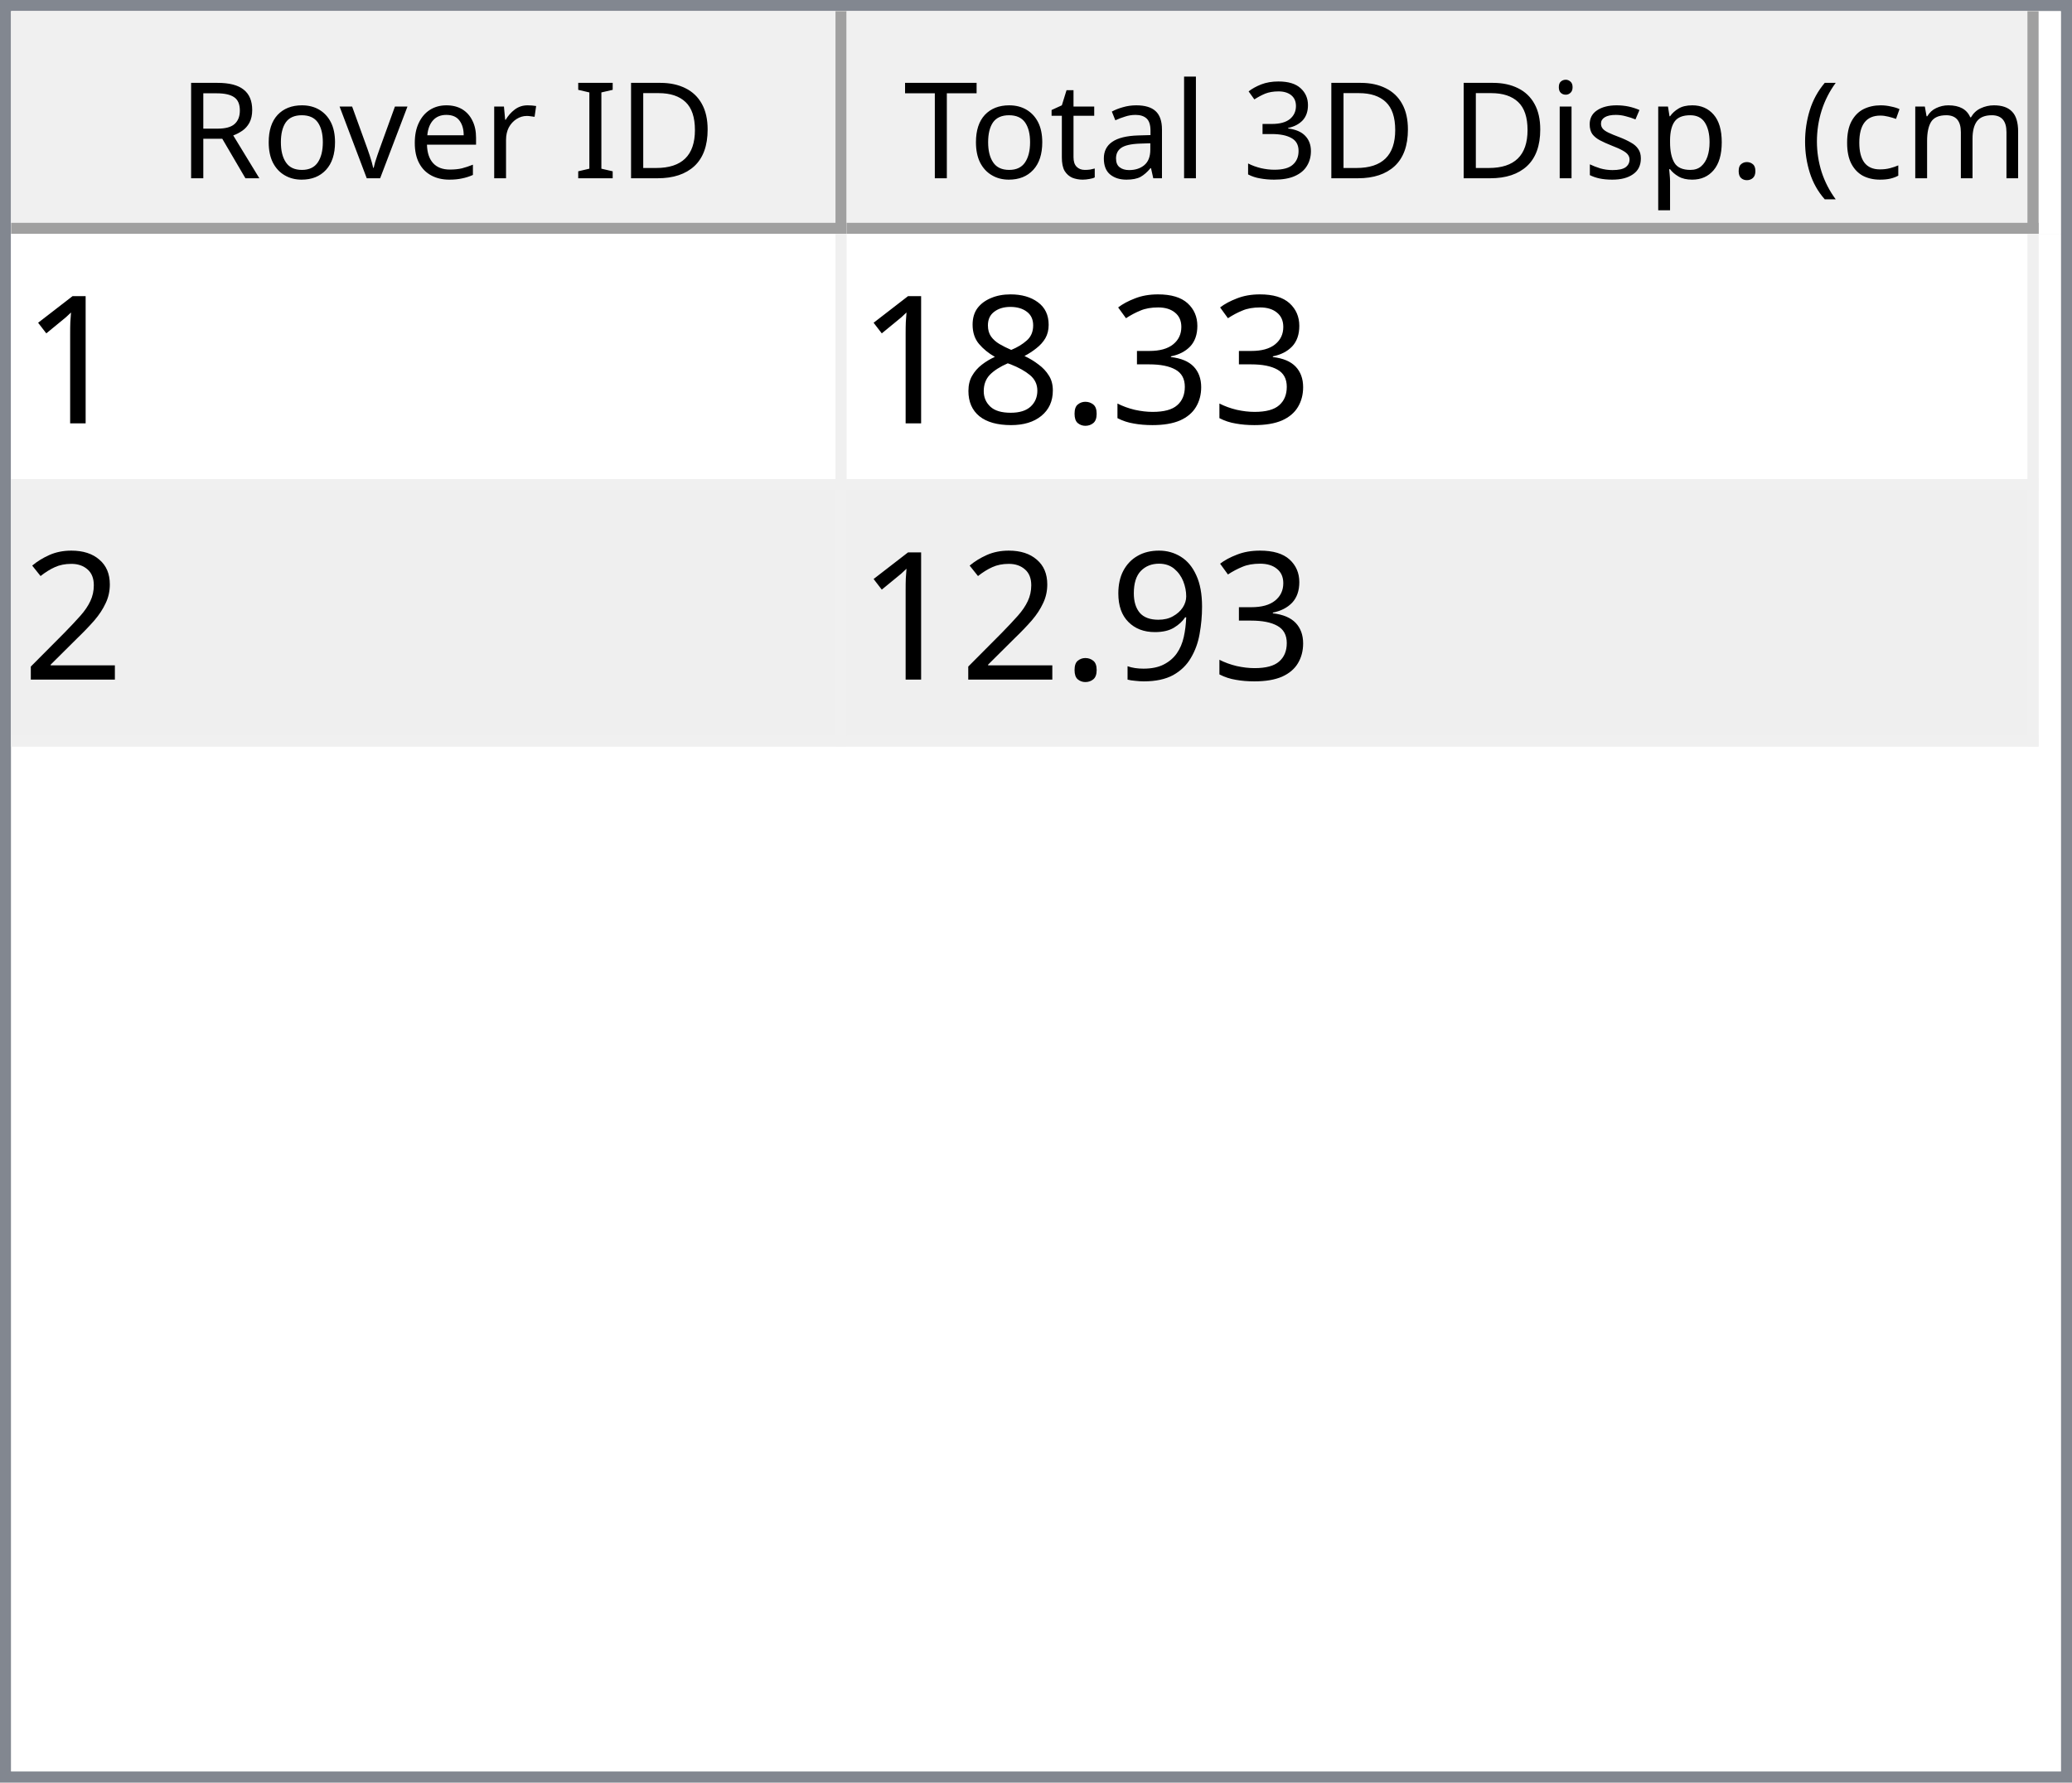
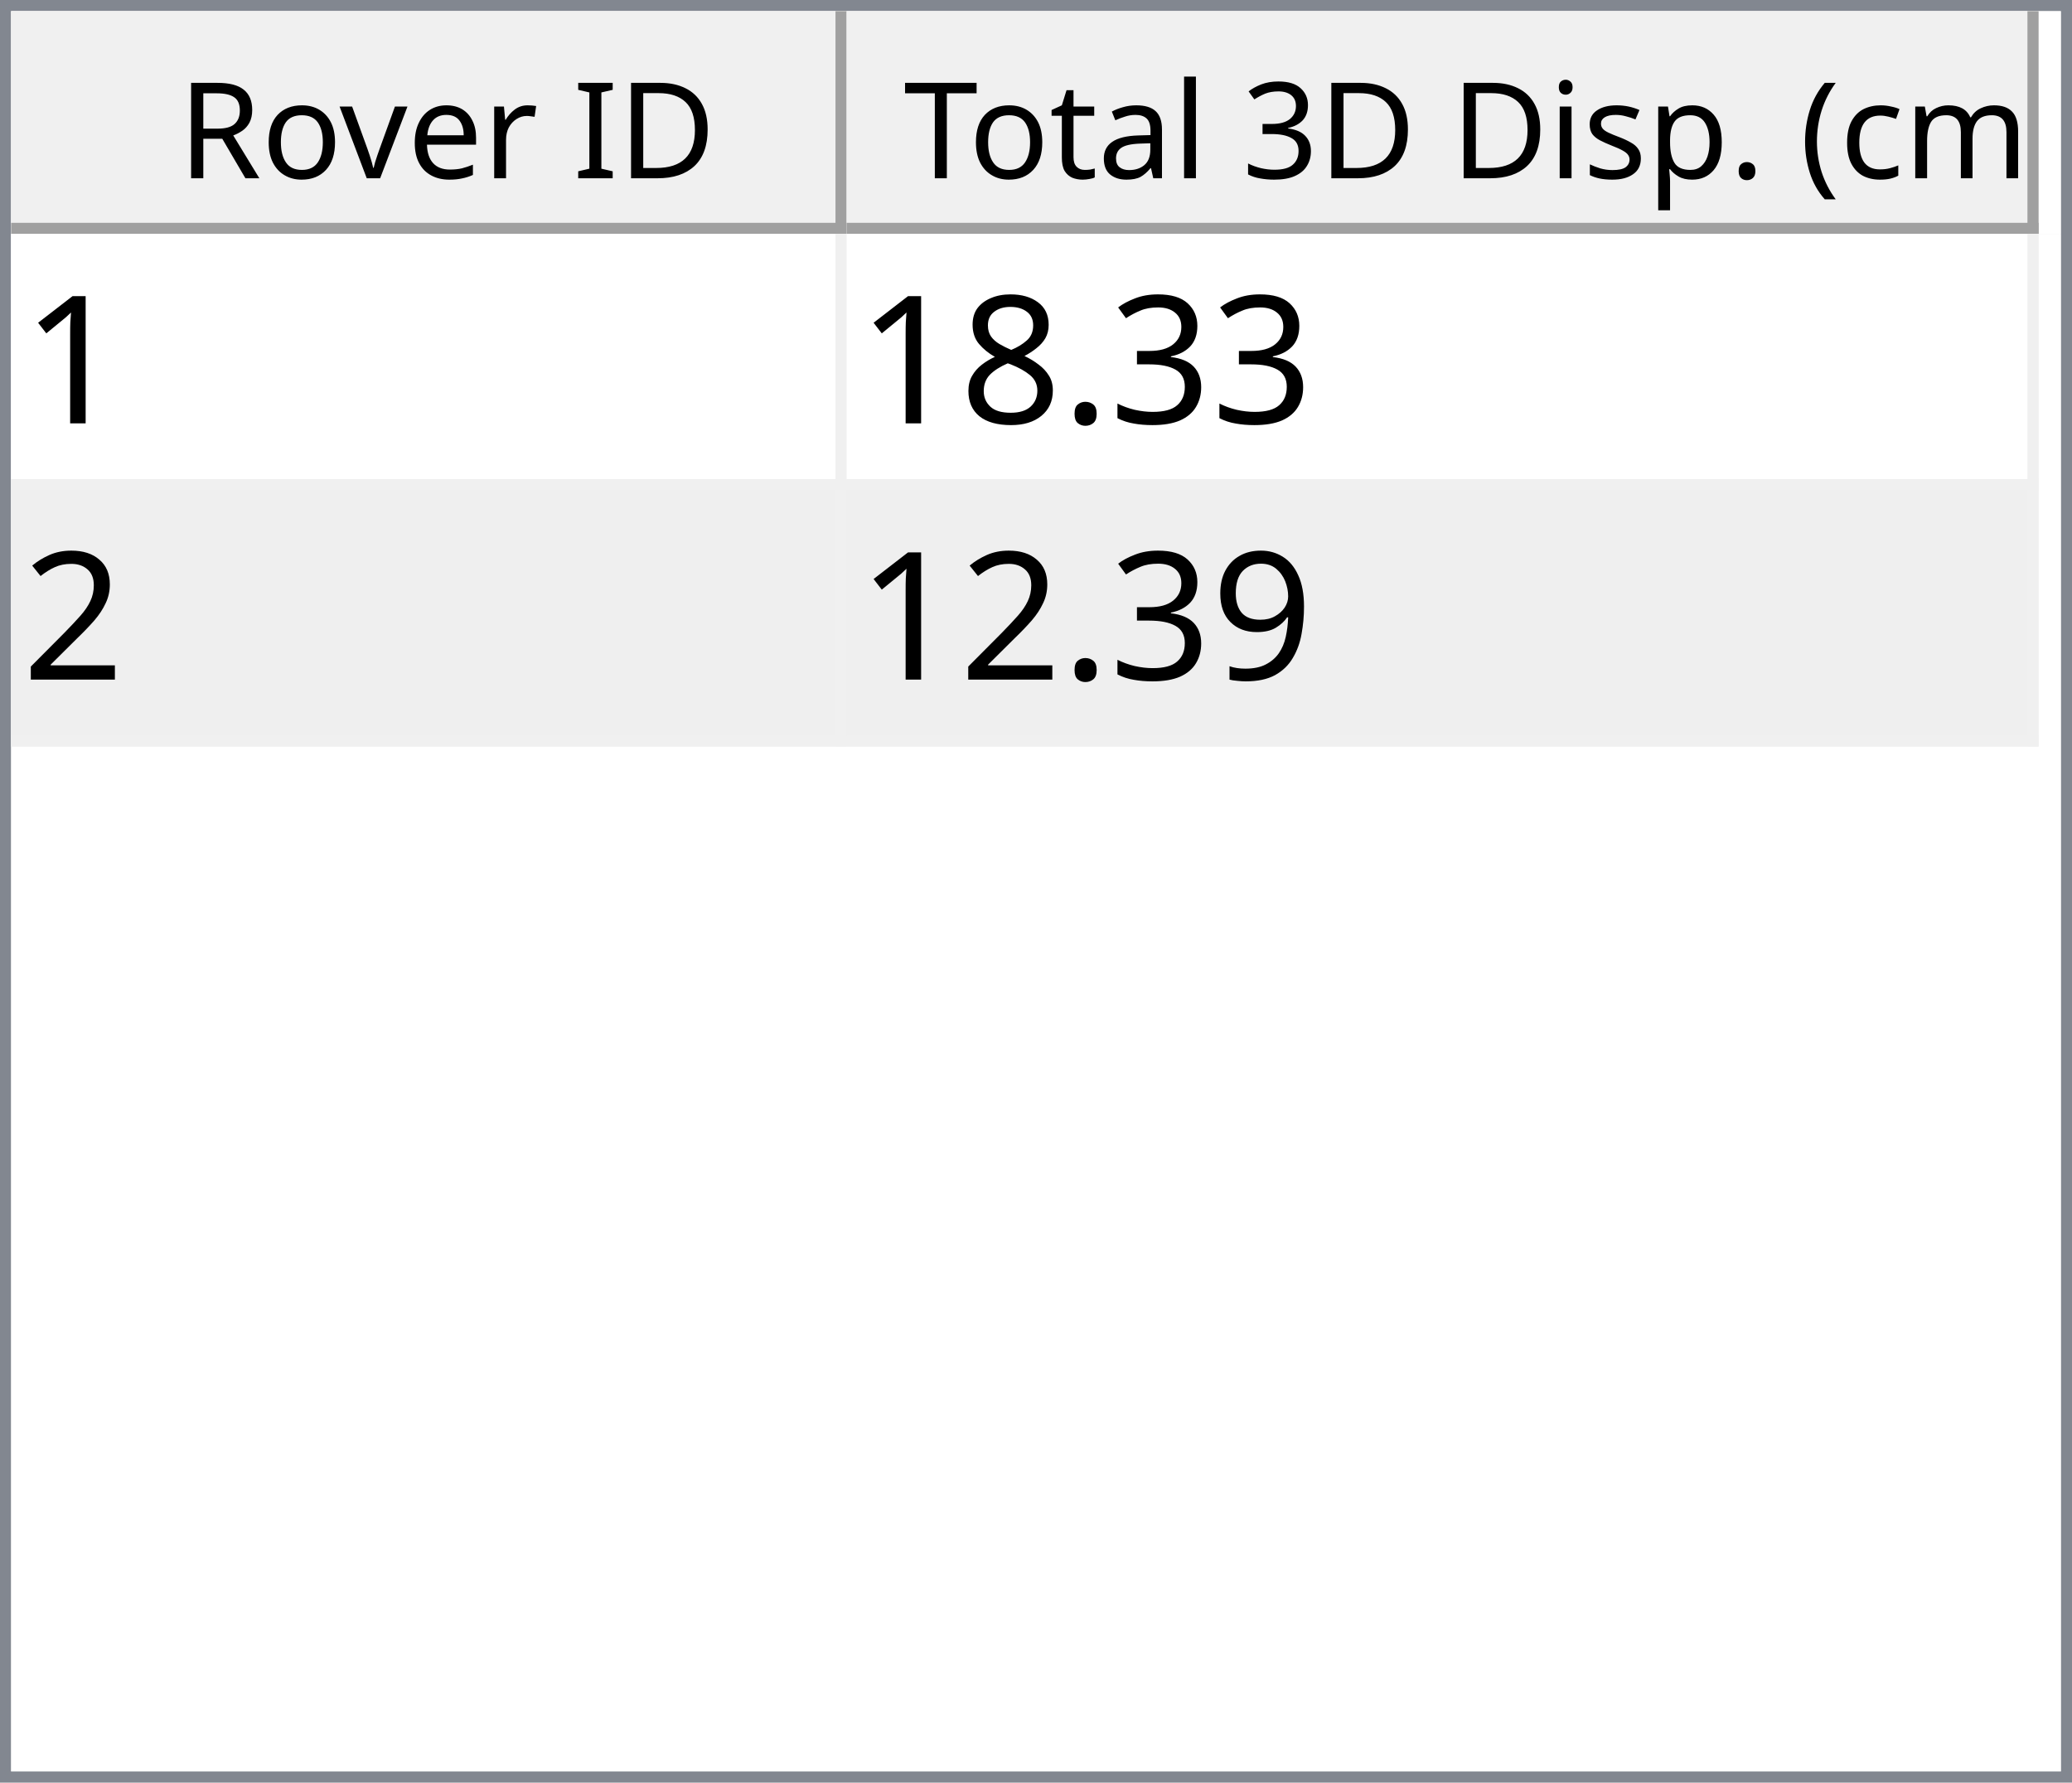
<svg xmlns="http://www.w3.org/2000/svg" style="fill-opacity:1; color-rendering:auto; color-interpolation:auto; text-rendering:auto; stroke:black; stroke-linecap:square; stroke-miterlimit:10; shape-rendering:auto; stroke-opacity:1; fill:black; stroke-dasharray:none; font-weight:normal; stroke-width:1; font-family:'Dialog'; font-style:normal; stroke-linejoin:miter; font-size:12px; stroke-dashoffset:0; image-rendering:auto;" width="186" height="160">
  <defs id="genericDefs" />
  <g>
    <defs id="defs1">
      <clipPath clipPathUnits="userSpaceOnUse" id="clipPath1">
        <path d="M0 0 L186 0 L186 160 L0 160 L0 0 Z" />
      </clipPath>
      <clipPath clipPathUnits="userSpaceOnUse" id="clipPath2">
        <path d="M0 0 L0 160 L186 160 L186 0 Z" />
      </clipPath>
      <clipPath clipPathUnits="userSpaceOnUse" id="clipPath3">
        <path d="M0 0 L0 20 L184 20 L184 0 Z" />
      </clipPath>
      <clipPath clipPathUnits="userSpaceOnUse" id="clipPath4">
        <path d="M0 0 L0 20 L75 20 L75 0 Z" />
      </clipPath>
      <clipPath clipPathUnits="userSpaceOnUse" id="clipPath5">
        <path d="M1 1 L1 19 L74 19 L74 1 Z" />
      </clipPath>
      <clipPath clipPathUnits="userSpaceOnUse" id="clipPath6">
        <path d="M0 0 L0 18 L73 18 L73 0 Z" />
      </clipPath>
      <clipPath clipPathUnits="userSpaceOnUse" id="clipPath7">
        <path d="M-0.5 -0.5 L-0.5 19.5 L74.5 19.5 L74.5 -0.5 Z" />
      </clipPath>
      <clipPath clipPathUnits="userSpaceOnUse" id="clipPath8">
        <path d="M0 0 L0 20 L107 20 L107 0 Z" />
      </clipPath>
      <clipPath clipPathUnits="userSpaceOnUse" id="clipPath9">
        <path d="M1 1 L1 19 L106 19 L106 1 Z" />
      </clipPath>
      <clipPath clipPathUnits="userSpaceOnUse" id="clipPath10">
        <path d="M0 0 L0 18 L105 18 L105 0 Z" />
      </clipPath>
      <clipPath clipPathUnits="userSpaceOnUse" id="clipPath11">
        <path d="M-0.5 -0.5 L-0.5 19.5 L106.5 19.5 L106.5 -0.5 Z" />
      </clipPath>
      <clipPath clipPathUnits="userSpaceOnUse" id="clipPath12">
        <path d="M0 0 L0 138 L184 138 L184 0 Z" />
      </clipPath>
      <clipPath clipPathUnits="userSpaceOnUse" id="clipPath13">
        <path d="M0 0 L0 46 L182 46 L182 0 Z" />
      </clipPath>
      <clipPath clipPathUnits="userSpaceOnUse" id="clipPath14">
        <path d="M-0.5 -0.5 L-0.5 45.5 L181.5 45.5 L181.5 -0.5 Z" />
      </clipPath>
      <clipPath clipPathUnits="userSpaceOnUse" id="clipPath15">
        <path d="M0 0 L0 22 L74 22 L74 0 Z" />
      </clipPath>
      <clipPath clipPathUnits="userSpaceOnUse" id="clipPath16">
        <path d="M0 0 L0 22 L106 22 L106 0 Z" />
      </clipPath>
      <font horiz-adv-x="64.551" id="font1">
        <font-face ascent="107.91" descent="25.098" units-per-em="100" style="font-style:normal; font-family:Segoe UI; font-weight:normal;" />
        <missing-glyph horiz-adv-x="64.551" d="M8.109 0 L8.109 68.266 L56.453 68.266 L56.453 0 L8.109 0 ZM15.328 7.234 L49.219 7.234 L49.219 61.031 L15.328 61.031 L15.328 7.234 Z" />
        <glyph unicode="D" horiz-adv-x="70.117" d="M9.188 0 L9.188 70.016 L28.516 70.016 Q65.531 70.016 65.531 35.891 Q65.531 19.672 55.25 9.836 Q44.969 0 27.734 0 L9.188 0 ZM17.391 62.594 L17.391 7.422 L27.828 7.422 Q41.609 7.422 49.273 14.797 Q56.938 22.172 56.938 35.688 Q56.938 62.594 28.328 62.594 L17.391 62.594 Z" />
        <glyph unicode="I" horiz-adv-x="26.611" d="M17.391 0 L9.188 0 L9.188 70.016 L17.391 70.016 L17.391 0 Z" />
        <glyph unicode=" " horiz-adv-x="27.393" d="" />
        <glyph unicode="r" horiz-adv-x="34.766" d="M34.188 41.891 Q32.078 43.5 28.125 43.5 Q23 43.5 19.555 38.672 Q16.109 33.844 16.109 25.484 L16.109 0 L8.109 0 L8.109 50 L16.109 50 L16.109 39.703 L16.312 39.703 Q18.016 44.969 21.531 47.922 Q25.047 50.875 29.391 50.875 Q32.516 50.875 34.188 50.203 L34.188 41.891 Z" />
        <glyph unicode="e" horiz-adv-x="52.295" d="M48.297 23 L12.984 23 Q13.188 14.656 17.484 10.109 Q21.781 5.562 29.297 5.562 Q37.75 5.562 44.828 11.141 L44.828 3.609 Q38.234 -1.172 27.391 -1.172 Q16.797 -1.172 10.742 5.641 Q4.688 12.453 4.688 24.812 Q4.688 36.469 11.305 43.82 Q17.922 51.172 27.734 51.172 Q37.547 51.172 42.922 44.828 Q48.297 38.484 48.297 27.203 L48.297 23 ZM40.094 29.781 Q40.047 36.719 36.75 40.578 Q33.453 44.438 27.594 44.438 Q21.922 44.438 17.969 40.383 Q14.016 36.328 13.094 29.781 L40.094 29.781 Z" />
        <glyph unicode="v" horiz-adv-x="47.9" d="M47.406 50 L27.484 0 L19.625 0 L0.688 50 L9.469 50 L22.172 13.672 Q23.578 9.672 23.922 6.688 L24.125 6.688 Q24.609 10.453 25.688 13.484 L38.969 50 L47.406 50 Z" />
        <glyph unicode="o" horiz-adv-x="58.594" d="M29 -1.172 Q17.922 -1.172 11.305 5.836 Q4.688 12.844 4.688 24.422 Q4.688 37.016 11.57 44.094 Q18.453 51.172 30.172 51.172 Q41.359 51.172 47.633 44.289 Q53.906 37.406 53.906 25.203 Q53.906 13.234 47.141 6.031 Q40.375 -1.172 29 -1.172 ZM29.594 44.438 Q21.875 44.438 17.383 39.188 Q12.891 33.938 12.891 24.703 Q12.891 15.828 17.43 10.695 Q21.969 5.562 29.594 5.562 Q37.359 5.562 41.531 10.594 Q45.703 15.625 45.703 24.906 Q45.703 34.281 41.531 39.359 Q37.359 44.438 29.594 44.438 Z" />
        <glyph unicode="R" horiz-adv-x="59.814" d="M59.375 0 L49.609 0 L37.891 19.625 Q36.281 22.359 34.766 24.289 Q33.25 26.219 31.664 27.438 Q30.078 28.656 28.25 29.219 Q26.422 29.781 24.125 29.781 L17.391 29.781 L17.391 0 L9.188 0 L9.188 70.016 L30.078 70.016 Q34.672 70.016 38.555 68.867 Q42.438 67.719 45.289 65.375 Q48.141 63.031 49.758 59.547 Q51.375 56.062 51.375 51.375 Q51.375 47.703 50.273 44.656 Q49.172 41.609 47.148 39.211 Q45.125 36.812 42.266 35.133 Q39.406 33.453 35.844 32.516 L35.844 32.328 Q37.594 31.547 38.891 30.547 Q40.188 29.547 41.359 28.18 Q42.531 26.812 43.68 25.078 Q44.828 23.344 46.234 21.047 L59.375 0 ZM17.391 62.594 L17.391 37.203 L28.516 37.203 Q31.594 37.203 34.203 38.133 Q36.812 39.062 38.719 40.797 Q40.625 42.531 41.703 45.047 Q42.781 47.562 42.781 50.688 Q42.781 56.297 39.141 59.445 Q35.5 62.594 28.609 62.594 L17.391 62.594 Z" />
        <glyph unicode=")" horiz-adv-x="30.176" d="M8.297 -15.922 L1.172 -15.922 Q16.406 2.344 16.406 26.812 Q16.406 51.469 1.078 70.016 L8.297 70.016 Q23.531 52.156 23.531 26.703 Q23.531 1.375 8.297 -15.922 Z" />
        <glyph unicode="m" horiz-adv-x="86.133" d="M79.109 0 L71.094 0 L71.094 28.719 Q71.094 37.016 68.531 40.727 Q65.969 44.438 59.906 44.438 Q54.781 44.438 51.195 39.75 Q47.609 35.062 47.609 28.516 L47.609 0 L39.594 0 L39.594 29.688 Q39.594 44.438 28.219 44.438 Q22.953 44.438 19.531 40.016 Q16.109 35.594 16.109 28.516 L16.109 0 L8.109 0 L8.109 50 L16.109 50 L16.109 42.094 L16.312 42.094 Q21.625 51.172 31.844 51.172 Q36.969 51.172 40.773 48.312 Q44.578 45.453 46 40.828 Q51.562 51.172 62.594 51.172 Q79.109 51.172 79.109 30.812 L79.109 0 Z" />
        <glyph unicode="c" horiz-adv-x="46.191" d="M42.188 2.297 Q36.422 -1.172 28.516 -1.172 Q17.828 -1.172 11.258 5.789 Q4.688 12.75 4.688 23.828 Q4.688 36.188 11.766 43.68 Q18.844 51.172 30.672 51.172 Q37.25 51.172 42.281 48.734 L42.281 40.531 Q36.719 44.438 30.375 44.438 Q22.703 44.438 17.797 38.945 Q12.891 33.453 12.891 24.516 Q12.891 15.719 17.508 10.641 Q22.125 5.562 29.891 5.562 Q36.422 5.562 42.188 9.906 L42.188 2.297 Z" />
        <glyph unicode="(" horiz-adv-x="30.176" d="M29.109 -15.922 L21.969 -15.922 Q6.844 1.375 6.844 26.703 Q6.844 52.156 21.969 70.016 L29.203 70.016 Q13.875 51.469 13.875 26.812 Q13.875 2.344 29.109 -15.922 Z" />
        <glyph unicode="." horiz-adv-x="21.68" d="M10.891 -1.078 Q8.641 -1.078 7.055 0.539 Q5.469 2.156 5.469 4.391 Q5.469 6.641 7.055 8.273 Q8.641 9.906 10.891 9.906 Q13.188 9.906 14.797 8.273 Q16.406 6.641 16.406 4.391 Q16.406 2.156 14.797 0.539 Q13.188 -1.078 10.891 -1.078 Z" />
        <glyph unicode="p" horiz-adv-x="58.789" d="M16.312 7.234 L16.109 7.234 L16.109 -23 L8.109 -23 L8.109 50 L16.109 50 L16.109 41.219 L16.312 41.219 Q22.219 51.172 33.594 51.172 Q43.266 51.172 48.688 44.461 Q54.109 37.75 54.109 26.469 Q54.109 13.922 48 6.375 Q41.891 -1.172 31.297 -1.172 Q21.578 -1.172 16.312 7.234 ZM16.109 27.391 L16.109 20.406 Q16.109 14.203 20.141 9.883 Q24.172 5.562 30.375 5.562 Q37.641 5.562 41.773 11.133 Q45.906 16.703 45.906 26.609 Q45.906 34.969 42.047 39.703 Q38.188 44.438 31.594 44.438 Q24.609 44.438 20.359 39.578 Q16.109 34.719 16.109 27.391 Z" />
        <glyph unicode="s" horiz-adv-x="42.432" d="M5.078 1.812 L5.078 10.406 Q11.625 5.562 19.484 5.562 Q30.031 5.562 30.031 12.594 Q30.031 14.594 29.125 15.992 Q28.219 17.391 26.68 18.461 Q25.141 19.531 23.07 20.383 Q21 21.234 18.609 22.172 Q15.281 23.484 12.766 24.828 Q10.25 26.172 8.57 27.859 Q6.891 29.547 6.031 31.695 Q5.172 33.844 5.172 36.719 Q5.172 40.234 6.789 42.945 Q8.406 45.656 11.086 47.484 Q13.766 49.312 17.211 50.242 Q20.656 51.172 24.312 51.172 Q30.812 51.172 35.938 48.922 L35.938 40.828 Q30.422 44.438 23.25 44.438 Q21 44.438 19.195 43.922 Q17.391 43.406 16.094 42.477 Q14.797 41.547 14.086 40.258 Q13.375 38.969 13.375 37.406 Q13.375 35.453 14.086 34.133 Q14.797 32.812 16.164 31.789 Q17.531 30.766 19.484 29.938 Q21.438 29.109 23.922 28.125 Q27.25 26.859 29.883 25.516 Q32.516 24.172 34.375 22.484 Q36.234 20.797 37.234 18.602 Q38.234 16.406 38.234 13.375 Q38.234 9.672 36.602 6.938 Q34.969 4.203 32.234 2.398 Q29.5 0.594 25.93 -0.289 Q22.359 -1.172 18.453 -1.172 Q10.75 -1.172 5.078 1.812 Z" />
        <glyph unicode="i" horiz-adv-x="24.219" d="M12.203 62.703 Q10.062 62.703 8.547 64.164 Q7.031 65.625 7.031 67.875 Q7.031 70.125 8.547 71.609 Q10.062 73.094 12.203 73.094 Q14.406 73.094 15.945 71.609 Q17.484 70.125 17.484 67.875 Q17.484 65.719 15.945 64.211 Q14.406 62.703 12.203 62.703 ZM16.109 0 L8.109 0 L8.109 50 L16.109 50 L16.109 0 Z" />
        <glyph unicode="3" horiz-adv-x="53.906" d="M46.531 19.828 Q46.531 15.094 44.75 11.211 Q42.969 7.328 39.719 4.57 Q36.469 1.812 31.93 0.297 Q27.391 -1.219 21.922 -1.219 Q11.922 -1.219 6 2.594 L6 11.188 Q13.094 5.609 22.219 5.609 Q25.875 5.609 28.828 6.539 Q31.781 7.469 33.906 9.227 Q36.031 10.984 37.18 13.477 Q38.328 15.969 38.328 19.094 Q38.328 32.812 18.797 32.812 L12.984 32.812 L12.984 39.594 L18.5 39.594 Q35.797 39.594 35.797 52.484 Q35.797 64.406 22.609 64.406 Q15.188 64.406 8.688 59.422 L8.688 67.188 Q15.375 71.188 24.609 71.188 Q29 71.188 32.57 69.969 Q36.141 68.75 38.68 66.555 Q41.219 64.359 42.609 61.281 Q44 58.203 44 54.5 Q44 40.672 30.031 36.719 L30.031 36.531 Q33.594 36.141 36.625 34.797 Q39.656 33.453 41.852 31.305 Q44.047 29.156 45.289 26.25 Q46.531 23.344 46.531 19.828 Z" />
        <glyph unicode="l" horiz-adv-x="24.219" d="M16.109 0 L8.109 0 L8.109 74.031 L16.109 74.031 L16.109 0 Z" />
        <glyph unicode="a" horiz-adv-x="50.879" d="M43.891 0 L35.891 0 L35.891 7.812 L35.688 7.812 Q30.469 -1.172 20.312 -1.172 Q12.844 -1.172 8.617 2.781 Q4.391 6.734 4.391 13.281 Q4.391 27.297 20.906 29.594 L35.891 31.688 Q35.891 44.438 25.594 44.438 Q16.547 44.438 9.281 38.281 L9.281 46.484 Q16.656 51.172 26.266 51.172 Q43.891 51.172 43.891 32.516 L43.891 0 ZM35.891 25.297 L23.828 23.641 Q18.266 22.859 15.43 20.875 Q12.594 18.891 12.594 13.875 Q12.594 10.203 15.211 7.883 Q17.828 5.562 22.172 5.562 Q28.125 5.562 32.008 9.742 Q35.891 13.922 35.891 20.312 L35.891 25.297 Z" />
        <glyph unicode="t" horiz-adv-x="33.887" d="M31.297 0.484 Q28.469 -1.078 23.828 -1.078 Q10.688 -1.078 10.688 13.578 L10.688 43.172 L2.094 43.172 L2.094 50 L10.688 50 L10.688 62.203 L18.703 64.797 L18.703 50 L31.297 50 L31.297 43.172 L18.703 43.172 L18.703 14.984 Q18.703 9.969 20.414 7.82 Q22.125 5.672 26.078 5.672 Q29.109 5.672 31.297 7.328 L31.297 0.484 Z" />
        <glyph unicode="T" horiz-adv-x="52.393" d="M50.594 62.594 L30.375 62.594 L30.375 0 L22.172 0 L22.172 62.594 L2 62.594 L2 70.016 L50.594 70.016 L50.594 62.594 Z" />
      </font>
      <font horiz-adv-x="75.0" id="font2">
        <font-face ascent="100.537" descent="21.973" units-per-em="100" style="font-style:normal; font-family:sans-serif; font-weight:normal;" />
        <missing-glyph horiz-adv-x="75.0" d="M12.5 0 L12.5 62.5 L62.5 62.5 L62.5 0 L12.5 0 ZM14.062 1.562 L60.938 1.562 L60.938 60.938 L14.062 60.938 L14.062 1.562 Z" />
        <glyph unicode="1" horiz-adv-x="55.615" d="M37.25 0 L28.469 0 L28.469 56 Q25.297 52.984 20.141 49.953 Q14.984 46.922 10.891 45.406 L10.891 53.906 Q18.266 57.375 23.781 62.305 Q29.297 67.234 31.594 71.875 L37.25 71.875 L37.25 0 Z" />
        <glyph unicode="3" horiz-adv-x="55.615" d="M4.203 18.891 L12.984 20.062 Q14.5 12.594 18.141 9.297 Q21.781 6 27 6 Q33.203 6 37.477 10.297 Q41.75 14.594 41.75 20.953 Q41.75 27 37.797 30.93 Q33.844 34.859 27.734 34.859 Q25.25 34.859 21.531 33.891 L22.516 41.609 Q23.391 41.5 23.922 41.5 Q29.547 41.5 34.039 44.43 Q38.531 47.359 38.531 53.469 Q38.531 58.297 35.258 61.477 Q31.984 64.656 26.812 64.656 Q21.688 64.656 18.266 61.43 Q14.844 58.203 13.875 51.766 L5.078 53.328 Q6.688 62.156 12.398 67.016 Q18.109 71.875 26.609 71.875 Q32.469 71.875 37.398 69.359 Q42.328 66.844 44.945 62.5 Q47.562 58.156 47.562 53.266 Q47.562 48.641 45.07 44.828 Q42.578 41.016 37.703 38.766 Q44.047 37.312 47.562 32.695 Q51.078 28.078 51.078 21.141 Q51.078 11.766 44.242 5.25 Q37.406 -1.266 26.953 -1.266 Q17.531 -1.266 11.305 4.352 Q5.078 9.969 4.203 18.891 Z" />
        <glyph unicode="." horiz-adv-x="27.783" d="M9.078 0 L9.078 10.016 L19.094 10.016 L19.094 0 L9.078 0 Z" />
        <glyph unicode="8" horiz-adv-x="55.615" d="M17.672 38.812 Q12.203 40.828 9.57 44.539 Q6.938 48.25 6.938 53.422 Q6.938 61.234 12.555 66.555 Q18.172 71.875 27.484 71.875 Q36.859 71.875 42.578 66.43 Q48.297 60.984 48.297 53.172 Q48.297 48.188 45.68 44.508 Q43.062 40.828 37.75 38.812 Q44.344 36.672 47.781 31.883 Q51.219 27.094 51.219 20.453 Q51.219 11.281 44.727 5.031 Q38.234 -1.219 27.641 -1.219 Q17.047 -1.219 10.547 5.055 Q4.047 11.328 4.047 20.703 Q4.047 27.688 7.594 32.398 Q11.141 37.109 17.672 38.812 ZM15.922 53.719 Q15.922 48.641 19.195 45.414 Q22.469 42.188 27.688 42.188 Q32.766 42.188 36.016 45.383 Q39.266 48.578 39.266 53.219 Q39.266 58.062 35.914 61.359 Q32.562 64.656 27.594 64.656 Q22.562 64.656 19.242 61.43 Q15.922 58.203 15.922 53.719 ZM13.094 20.656 Q13.094 16.891 14.875 13.375 Q16.656 9.859 20.172 7.93 Q23.688 6 27.734 6 Q34.031 6 38.133 10.055 Q42.234 14.109 42.234 20.359 Q42.234 26.703 38.016 30.859 Q33.797 35.016 27.438 35.016 Q21.234 35.016 17.164 30.914 Q13.094 26.812 13.094 20.656 Z" />
        <glyph unicode="2" horiz-adv-x="55.615" d="M50.344 8.453 L50.344 0 L3.031 0 Q2.938 3.172 4.047 6.109 Q5.859 10.938 9.836 15.625 Q13.812 20.312 21.344 26.469 Q33.016 36.031 37.117 41.625 Q41.219 47.219 41.219 52.203 Q41.219 57.422 37.477 61.008 Q33.734 64.594 27.734 64.594 Q21.391 64.594 17.578 60.789 Q13.766 56.984 13.719 50.25 L4.688 51.172 Q5.609 61.281 11.664 66.578 Q17.719 71.875 27.938 71.875 Q38.234 71.875 44.242 66.164 Q50.25 60.453 50.25 52 Q50.25 47.703 48.492 43.555 Q46.734 39.406 42.656 34.812 Q38.578 30.219 29.109 22.219 Q21.188 15.578 18.945 13.211 Q16.703 10.844 15.234 8.453 L50.344 8.453 Z" />
        <glyph unicode="9" horiz-adv-x="55.615" d="M5.469 16.547 L13.922 17.328 Q14.984 11.375 18.016 8.688 Q21.047 6 25.781 6 Q29.828 6 32.883 7.859 Q35.938 9.719 37.891 12.82 Q39.844 15.922 41.164 21.195 Q42.484 26.469 42.484 31.938 Q42.484 32.516 42.438 33.688 Q39.797 29.5 35.234 26.883 Q30.672 24.266 25.344 24.266 Q16.453 24.266 10.305 30.711 Q4.156 37.156 4.156 47.703 Q4.156 58.594 10.578 65.234 Q17 71.875 26.656 71.875 Q33.641 71.875 39.43 68.117 Q45.219 64.359 48.219 57.398 Q51.219 50.438 51.219 37.25 Q51.219 23.531 48.242 15.406 Q45.266 7.281 39.383 3.031 Q33.5 -1.219 25.594 -1.219 Q17.188 -1.219 11.867 3.445 Q6.547 8.109 5.469 16.547 ZM41.453 48.141 Q41.453 55.719 37.43 60.156 Q33.406 64.594 27.734 64.594 Q21.875 64.594 17.531 59.812 Q13.188 55.031 13.188 47.406 Q13.188 40.578 17.312 36.305 Q21.438 32.031 27.484 32.031 Q33.594 32.031 37.523 36.305 Q41.453 40.578 41.453 48.141 Z" />
      </font>
    </defs>
    <g style="fill:white; stroke:white;">
      <rect x="0" y="0" width="186" style="clip-path:url(#clipPath1); stroke:none;" height="160" />
    </g>
    <g style="fill:white; text-rendering:optimizeSpeed; color-rendering:optimizeSpeed; image-rendering:optimizeSpeed; shape-rendering:crispEdges; stroke:white; color-interpolation:sRGB;">
      <rect x="0" width="186" height="160" y="0" style="stroke:none;" />
      <path style="stroke:none;" d="M0 160 L186 160 L186 0 L0 0 Z" />
    </g>
    <g style="fill:rgb(240,240,240); font-family:'Segoe UI'; stroke:rgb(240,240,240);">
      <rect x="0" y="0" width="186" style="clip-path:url(#clipPath2); stroke:none;" height="160" />
    </g>
    <g style="fill:rgb(130,135,144); font-family:'Segoe UI'; stroke:rgb(130,135,144);">
      <path d="M0 0 L186 0 L186 160 L0 160 L0 0 ZM1 1 L185 1 L185 159 L1 159 L1 1 Z" style="fill-rule:evenodd; clip-path:url(#clipPath2); stroke:none;" />
    </g>
    <g style="fill:white; font-family:'Segoe UI'; stroke:white;" transform="translate(1,1)">
      <rect x="0" y="0" width="184" style="clip-path:url(#clipPath3); stroke:none;" height="20" />
    </g>
    <g style="fill:rgb(240,240,240); font-family:'Segoe UI'; stroke:rgb(240,240,240);" transform="translate(1,1)">
      <rect x="0" y="0" width="75" style="clip-path:url(#clipPath4); stroke:none;" height="20" />
    </g>
    <g style="font-family:'Segoe UI';" transform="translate(2,2)">
      <text x="14" xml:space="preserve" y="14" style="clip-path:url(#clipPath6); stroke:none;">Rover ID</text>
    </g>
    <g style="fill:rgb(160,160,160); font-family:'Segoe UI'; stroke:rgb(160,160,160); stroke-linejoin:bevel;" transform="translate(1.5,1.5)">
      <line x1="74" x2="74" y1="0" style="fill:none; clip-path:url(#clipPath7);" y2="19" />
    </g>
    <g style="fill:rgb(160,160,160); font-family:'Segoe UI'; stroke:rgb(160,160,160); stroke-linejoin:bevel;" transform="matrix(1,0,0,1,1,1) translate(0.5,0.5)">
      <line x1="0" x2="74" y1="19" style="fill:none; clip-path:url(#clipPath7);" y2="19" />
    </g>
    <g style="fill:rgb(240,240,240); font-family:'Segoe UI'; stroke:rgb(240,240,240);" transform="translate(76,1)">
      <rect x="0" y="0" width="107" style="clip-path:url(#clipPath8); stroke:none;" height="20" />
    </g>
    <g style="font-family:'Segoe UI';" transform="translate(77,2)">
      <text x="1" xml:space="preserve" y="14" style="clip-path:url(#clipPath10); stroke:none;"> Total 3D Disp. (cm)</text>
    </g>
    <g style="fill:rgb(160,160,160); font-family:'Segoe UI'; stroke:rgb(160,160,160); stroke-linejoin:bevel;" transform="translate(76.5,1.5)">
      <line x1="106" x2="106" y1="0" style="fill:none; clip-path:url(#clipPath11);" y2="19" />
    </g>
    <g style="fill:rgb(160,160,160); font-family:'Segoe UI'; stroke:rgb(160,160,160); stroke-linejoin:bevel;" transform="matrix(1,0,0,1,76,1) translate(0.5,0.5)">
      <line x1="0" x2="106" y1="19" style="fill:none; clip-path:url(#clipPath11);" y2="19" />
    </g>
    <g style="fill:white; font-family:'Segoe UI'; stroke:white;" transform="translate(1,21)">
      <rect x="0" y="0" width="184" style="clip-path:url(#clipPath12); stroke:none;" height="138" />
    </g>
    <g style="fill:rgb(240,240,240); font-size:16px; font-family:sans-serif; stroke:rgb(240,240,240);" transform="translate(1,21)">
      <rect x="0" y="0" width="182" style="clip-path:url(#clipPath13); stroke:none;" height="46" />
      <line transform="translate(0.5,0.5)" x1="0" x2="181" y1="22" style="clip-path:url(#clipPath14); fill:none; stroke-linejoin:bevel;" y2="22" />
    </g>
    <g transform="matrix(1,0,0,1,1,21) translate(0.5,0.5)" style="fill:rgb(240,240,240); font-size:16px; font-family:sans-serif; stroke:rgb(240,240,240); stroke-linejoin:bevel;">
      <line x1="0" x2="181" y1="45" style="fill:none; clip-path:url(#clipPath14);" y2="45" />
    </g>
    <g transform="matrix(1,0,0,1,1,21) translate(0.5,0.5)" style="fill:rgb(240,240,240); font-size:16px; font-family:sans-serif; stroke:rgb(240,240,240); stroke-linejoin:bevel;">
      <line x1="74" x2="74" y1="0" style="fill:none; clip-path:url(#clipPath14);" y2="45" />
    </g>
    <g transform="matrix(1,0,0,1,1,21) translate(0.5,0.5)" style="fill:rgb(240,240,240); font-size:16px; font-family:sans-serif; stroke:rgb(240,240,240); stroke-linejoin:bevel;">
      <line x1="181" x2="181" y1="0" style="fill:none; clip-path:url(#clipPath14);" y2="45" />
    </g>
    <g style="fill:white; font-size:16px; font-family:sans-serif; stroke:white;" transform="matrix(1,0,0,1,1,21)">
      <rect x="0" y="0" width="74" style="clip-path:url(#clipPath15); stroke:none;" height="22" />
      <text x="1" y="17" style="fill:black; clip-path:url(#clipPath15); stroke:none;" xml:space="preserve">1</text>
    </g>
    <g style="fill:white; font-size:16px; font-family:sans-serif; stroke:white;" transform="matrix(1,0,0,1,1,21) translate(75,0)">
      <rect x="0" y="0" width="106" style="clip-path:url(#clipPath16); stroke:none;" height="22" />
      <text x="1" y="17" style="fill:black; clip-path:url(#clipPath16); stroke:none;" xml:space="preserve">18.33</text>
    </g>
    <g style="fill:rgb(239,239,239); font-size:16px; font-family:sans-serif; stroke:rgb(239,239,239);" transform="matrix(1,0,0,1,1,21) translate(0,23)">
      <rect x="0" y="0" width="74" style="clip-path:url(#clipPath15); stroke:none;" height="22" />
      <text x="1" y="17" style="fill:black; clip-path:url(#clipPath15); stroke:none;" xml:space="preserve">2</text>
    </g>
    <g style="fill:rgb(239,239,239); font-size:16px; font-family:sans-serif; stroke:rgb(239,239,239);" transform="matrix(1,0,0,1,1,21) translate(75,23)">
      <rect x="0" y="0" width="106" style="clip-path:url(#clipPath16); stroke:none;" height="22" />
-       <text x="1" y="17" style="fill:black; clip-path:url(#clipPath16); stroke:none;" xml:space="preserve">12.93</text>
+       <text x="1" y="17" style="fill:black; clip-path:url(#clipPath16); stroke:none;" xml:space="preserve">12.39</text>
    </g>
  </g>
</svg>
